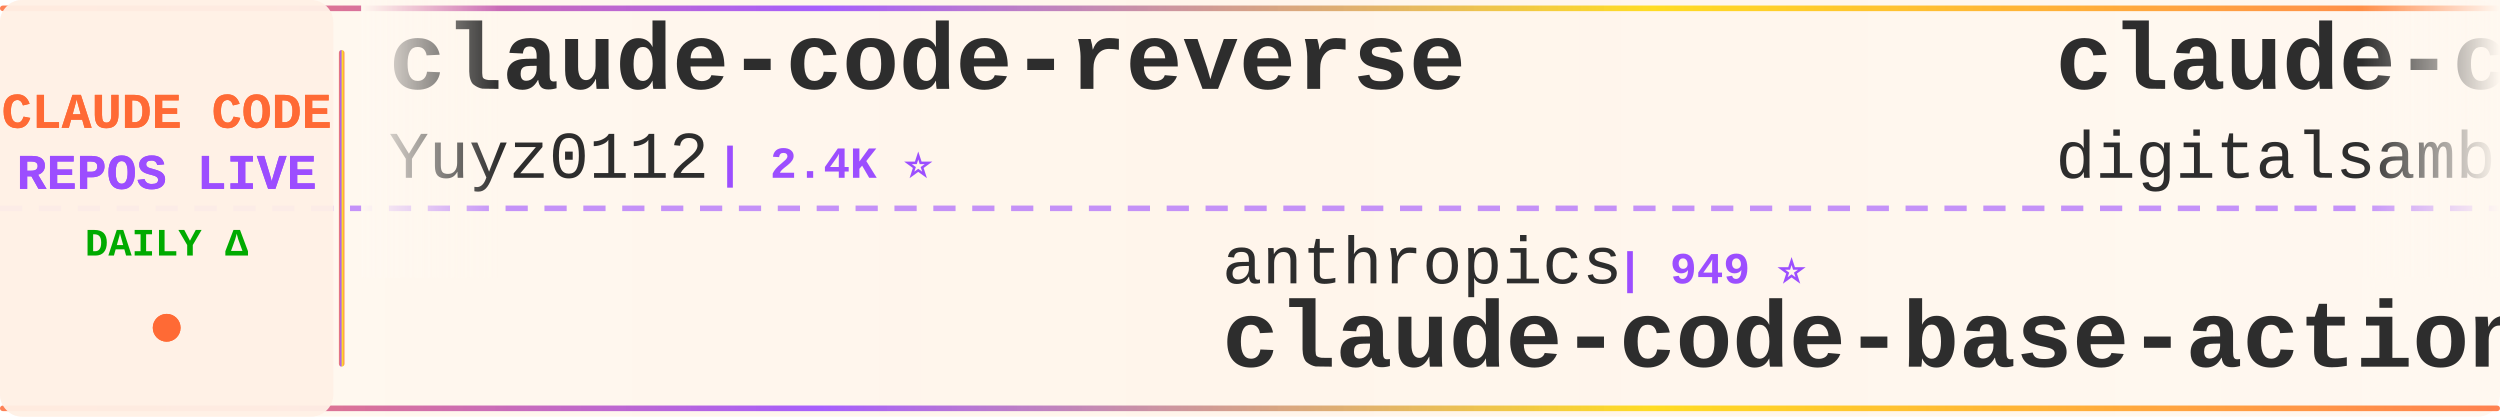
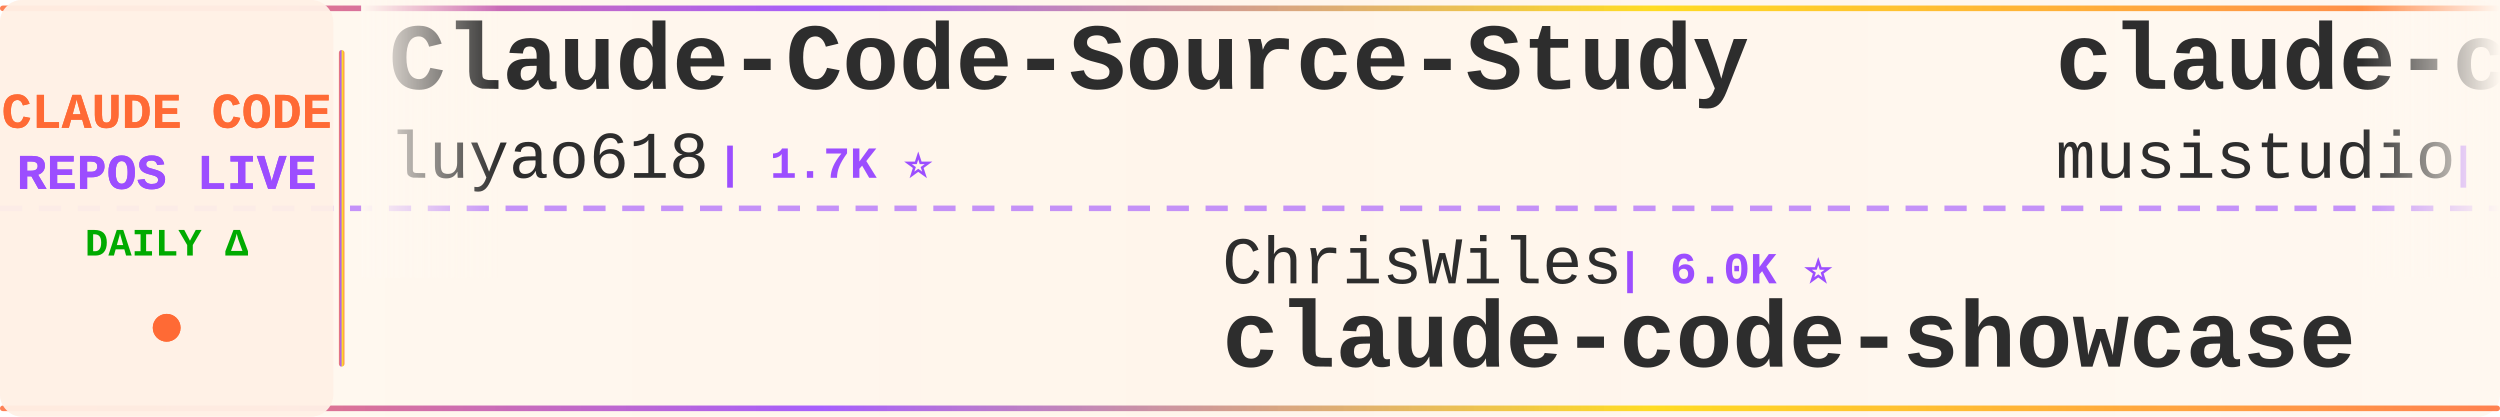
<svg xmlns="http://www.w3.org/2000/svg" width="900" height="150">
  <defs>
    <linearGradient id="tickerBg" x1="0%" y1="0%" x2="100%" y2="0%">
      <stop offset="0%" style="stop-color:#fff8f0;stop-opacity:0.98" />
      <stop offset="50%" style="stop-color:#fff5eb;stop-opacity:1" />
      <stop offset="100%" style="stop-color:#fff8f0;stop-opacity:0.98" />
    </linearGradient>
    <linearGradient id="borderGrad" x1="0%" y1="0%" x2="100%" y2="0%">
      <stop offset="0%" style="stop-color:#FF6B35;stop-opacity:0.85">
        <animate attributeName="stop-opacity" values="0.85;1;0.85" dur="2s" repeatCount="indefinite" />
      </stop>
      <stop offset="33%" style="stop-color:#9C4EFF;stop-opacity:0.9">
        <animate attributeName="stop-opacity" values="0.9;1;0.9" dur="2.2s" repeatCount="indefinite" />
      </stop>
      <stop offset="66%" style="stop-color:#FFD700;stop-opacity:0.85">
        <animate attributeName="stop-opacity" values="0.85;1;0.85" dur="1.8s" repeatCount="indefinite" />
      </stop>
      <stop offset="100%" style="stop-color:#FF6B35;stop-opacity:0.85">
        <animate attributeName="stop-opacity" values="0.85;1;0.85" dur="2s" repeatCount="indefinite" />
      </stop>
    </linearGradient>
    <filter id="textGlow">
      <feGaussianBlur stdDeviation="0.15" result="coloredBlur" />
      <feMerge>
        <feMergeNode in="coloredBlur" />
        <feMergeNode in="SourceGraphic" />
      </feMerge>
    </filter>
    <filter id="metricGlow">
      <feGaussianBlur stdDeviation="0.2" result="coloredBlur" />
      <feMerge>
        <feMergeNode in="coloredBlur" />
        <feMergeNode in="SourceGraphic" />
      </feMerge>
    </filter>
    <linearGradient id="leftFade" x1="0%" y1="0%" x2="100%" y2="0%">
      <stop offset="0%" style="stop-color:#fff8f0;stop-opacity:1" />
      <stop offset="100%" style="stop-color:#fff8f0;stop-opacity:0" />
    </linearGradient>
    <linearGradient id="rightFade" x1="0%" y1="0%" x2="100%" y2="0%">
      <stop offset="0%" style="stop-color:#fff8f0;stop-opacity:0" />
      <stop offset="100%" style="stop-color:#fff8f0;stop-opacity:1" />
    </linearGradient>
  </defs>
  <rect width="900" height="150" fill="url(#tickerBg)" rx="8" />
  <rect x="0" y="2" width="900" height="2" fill="url(#borderGrad)" rx="1" />
  <rect x="0" y="146" width="900" height="2" fill="url(#borderGrad)" rx="1" />
  <line x1="0" y1="75" x2="900" y2="75" stroke="#9C4EFF" stroke-width="2" stroke-dasharray="8 6" opacity="0.6" />
  <rect x="0" y="0" width="120" height="150" fill="#fff0e6" opacity="0.95" rx="8" />
  <text x="60" y="46" font-family="'Courier New', monospace" font-size="18" font-weight="bold" fill="#FF6B35" text-anchor="middle" filter="url(#textGlow)">
    CLAUDE CODE
  </text>
  <text x="60" y="68" font-family="'Courier New', monospace" font-size="18" font-weight="bold" fill="#9C4EFF" text-anchor="middle" filter="url(#textGlow)">
    REPOS LIVE
  </text>
  <text x="60" y="92" font-family="'Courier New', monospace" font-size="14" font-weight="bold" fill="#00aa00" text-anchor="middle">
    DAILY Δ
  </text>
  <circle cx="60" cy="118" r="5" fill="#FF6B35" filter="url(#metricGlow)">
    <animate attributeName="r" values="4;6;4" dur="1.5s" repeatCount="indefinite" />
    <animate attributeName="opacity" values="0.6;1;0.6" dur="1.5s" repeatCount="indefinite" />
  </circle>
  <rect x="122" y="18" width="2" height="114" fill="url(#borderGrad)" rx="1" />
  <clipPath id="tickerClip">
    <rect x="130" y="0" width="770" height="150" />
  </clipPath>
  <g clip-path="url(#tickerClip)">
    <g id="tickerItems">
      <animateTransform attributeName="transform" attributeType="XML" type="translate" from="0 0" to="-3000 0" dur="54s" repeatCount="indefinite" />
      <g transform="translate(0, 0)">
-         <text x="140" y="32" font-family="'Courier New', monospace" font-size="34" font-weight="bold" fill="#2d2d2d">claude-code-reverse</text>
-         <text x="140" y="64" font-family="'Courier New', monospace" font-size="24" font-weight="normal" fill="#2d2d2d" opacity="1.0">Yuyz0112</text>
-         <text x="258" y="64" font-family="'Courier New', monospace" font-size="16" font-weight="bold" fill="#9C4EFF"> | 2.4K ⭐</text>
+         <text x="140" y="32" font-family="'Courier New', monospace" font-size="34" font-weight="bold" fill="#2d2d2d">Claude-Code-Source-Study</text>
+         <text x="140" y="64" font-family="'Courier New', monospace" font-size="24" font-weight="normal" fill="#2d2d2d" opacity="1.0">luyao618</text>
+         <text x="258" y="64" font-family="'Courier New', monospace" font-size="16" font-weight="bold" fill="#9C4EFF"> | 1.7K ⭐</text>
      </g>
      <g transform="translate(300, 0)">
-         <text x="140" y="102" font-family="'Courier New', monospace" font-size="24" font-weight="normal" fill="#2d2d2d" opacity="1.0">anthropics</text>
-         <text x="282" y="102" font-family="'Courier New', monospace" font-size="16" font-weight="bold" fill="#9C4EFF"> | 949 ⭐</text>
-         <text x="140" y="132" font-family="'Courier New', monospace" font-size="34" font-weight="bold" fill="#2d2d2d">claude-code-base-action</text>
+         <text x="140" y="102" font-family="'Courier New', monospace" font-size="24" font-weight="normal" fill="#2d2d2d" opacity="1.0">ChrisWiles</text>
+         <text x="282" y="102" font-family="'Courier New', monospace" font-size="16" font-weight="bold" fill="#9C4EFF"> | 6.0K ⭐</text>
+         <text x="140" y="132" font-family="'Courier New', monospace" font-size="34" font-weight="bold" fill="#2d2d2d">claude-code-showcase</text>
      </g>
      <g transform="translate(600, 0)">
-         <text x="140" y="32" font-family="'Courier New', monospace" font-size="34" font-weight="bold" fill="#2d2d2d">claude-code-video-toolki...</text>
-         <text x="140" y="64" font-family="'Courier New', monospace" font-size="24" font-weight="normal" fill="#2d2d2d" opacity="1.0">digitalsamba</text>
-         <text x="306" y="64" font-family="'Courier New', monospace" font-size="16" font-weight="bold" fill="#9C4EFF"> | 1.9K ⭐</text>
+         <text x="140" y="32" font-family="'Courier New', monospace" font-size="34" font-weight="bold" fill="#2d2d2d">claude-code-router</text>
+         <text x="140" y="64" font-family="'Courier New', monospace" font-size="24" font-weight="normal" fill="#2d2d2d" opacity="1.0">musistudio</text>
+         <text x="282" y="64" font-family="'Courier New', monospace" font-size="16" font-weight="bold" fill="#9C4EFF"> | 36.7K ⭐ +1</text>
      </g>
      <g transform="translate(900, 0)">
-         <text x="140" y="102" font-family="'Courier New', monospace" font-size="24" font-weight="normal" fill="#2d2d2d" opacity="1.0">RichardAtCT</text>
-         <text x="294" y="102" font-family="'Courier New', monospace" font-size="16" font-weight="bold" fill="#9C4EFF"> | 2.8K ⭐</text>
-         <text x="140" y="132" font-family="'Courier New', monospace" font-size="34" font-weight="bold" fill="#2d2d2d">claude-code-telegram</text>
+         <text x="140" y="102" font-family="'Courier New', monospace" font-size="24" font-weight="normal" fill="#2d2d2d" opacity="1.0">FlorianBruniaux</text>
+         <text x="342" y="102" font-family="'Courier New', monospace" font-size="16" font-weight="bold" fill="#9C4EFF"> | 5.7K ⭐ +2</text>
+         <text x="140" y="132" font-family="'Courier New', monospace" font-size="34" font-weight="bold" fill="#2d2d2d">claude-code-ultimate-gui...</text>
      </g>
      <g transform="translate(1200, 0)">
-         <text x="140" y="32" font-family="'Courier New', monospace" font-size="34" font-weight="bold" fill="#2d2d2d">claude-code-hub</text>
-         <text x="140" y="64" font-family="'Courier New', monospace" font-size="24" font-weight="normal" fill="#2d2d2d" opacity="1.0">ding113</text>
-         <text x="246" y="64" font-family="'Courier New', monospace" font-size="16" font-weight="bold" fill="#9C4EFF"> | 3.3K ⭐</text>
+         <text x="140" y="32" font-family="'Courier New', monospace" font-size="34" font-weight="bold" fill="#2d2d2d">claude-code-settings</text>
+         <text x="140" y="64" font-family="'Courier New', monospace" font-size="24" font-weight="normal" fill="#2d2d2d" opacity="1.0">feiskyer</text>
+         <text x="258" y="64" font-family="'Courier New', monospace" font-size="16" font-weight="bold" fill="#9C4EFF"> | 1.6K ⭐ +1</text>
      </g>
      <g transform="translate(1500, 0)">
-         <text x="140" y="102" font-family="'Courier New', monospace" font-size="24" font-weight="normal" fill="#2d2d2d" opacity="1.0">SeemSeam</text>
-         <text x="258" y="102" font-family="'Courier New', monospace" font-size="16" font-weight="bold" fill="#9C4EFF"> | 3.4K ⭐ +2</text>
-         <text x="140" y="132" font-family="'Courier New', monospace" font-size="34" font-weight="bold" fill="#2d2d2d">claude_codex_bridge</text>
+         <text x="140" y="102" font-family="'Courier New', monospace" font-size="24" font-weight="normal" fill="#2d2d2d" opacity="1.0">ykdojo</text>
+         <text x="234" y="102" font-family="'Courier New', monospace" font-size="16" font-weight="bold" fill="#9C4EFF"> | 9.7K ⭐ +5</text>
+         <text x="140" y="132" font-family="'Courier New', monospace" font-size="34" font-weight="bold" fill="#2d2d2d">claude-code-tips</text>
      </g>
      <g transform="translate(1800, 0)">
-         <text x="140" y="32" font-family="'Courier New', monospace" font-size="34" font-weight="bold" fill="#2d2d2d">ClaudeCode</text>
-         <text x="140" y="64" font-family="'Courier New', monospace" font-size="24" font-weight="normal" fill="#2d2d2d" opacity="1.0">guanshan</text>
-         <text x="258" y="64" font-family="'Courier New', monospace" font-size="16" font-weight="bold" fill="#9C4EFF"> | 61 ⭐</text>
+         <text x="140" y="32" font-family="'Courier New', monospace" font-size="34" font-weight="bold" fill="#2d2d2d">claude-code-source-code-...</text>
+         <text x="140" y="64" font-family="'Courier New', monospace" font-size="24" font-weight="normal" fill="#2d2d2d" opacity="1.0">ghuntley</text>
+         <text x="258" y="64" font-family="'Courier New', monospace" font-size="16" font-weight="bold" fill="#9C4EFF"> | 990 ⭐</text>
      </g>
      <g transform="translate(2100, 0)">
-         <text x="140" y="102" font-family="'Courier New', monospace" font-size="24" font-weight="normal" fill="#2d2d2d" opacity="1.0">AprilNEA</text>
-         <text x="258" y="102" font-family="'Courier New', monospace" font-size="16" font-weight="bold" fill="#9C4EFF"> | 390 ⭐</text>
-         <text x="140" y="132" font-family="'Courier New', monospace" font-size="34" font-weight="bold" fill="#2d2d2d">claude-code-source</text>
+         <text x="140" y="102" font-family="'Courier New', monospace" font-size="24" font-weight="normal" fill="#2d2d2d" opacity="1.0">sugyan</text>
+         <text x="234" y="102" font-family="'Courier New', monospace" font-size="16" font-weight="bold" fill="#9C4EFF"> | 1.1K ⭐</text>
+         <text x="140" y="132" font-family="'Courier New', monospace" font-size="34" font-weight="bold" fill="#2d2d2d">claude-code-webui</text>
      </g>
      <g transform="translate(2400, 0)">
-         <text x="140" y="32" font-family="'Courier New', monospace" font-size="34" font-weight="bold" fill="#2d2d2d">collection-claude-code-s...</text>
-         <text x="140" y="64" font-family="'Courier New', monospace" font-size="24" font-weight="normal" fill="#2d2d2d" opacity="1.0">chauncygu</text>
-         <text x="270" y="64" font-family="'Courier New', monospace" font-size="16" font-weight="bold" fill="#9C4EFF"> | 2.8K ⭐ +1</text>
+         <text x="140" y="32" font-family="'Courier New', monospace" font-size="34" font-weight="bold" fill="#2d2d2d">claude_codex_bridge</text>
+         <text x="140" y="64" font-family="'Courier New', monospace" font-size="24" font-weight="normal" fill="#2d2d2d" opacity="1.0">SeemSeam</text>
+         <text x="258" y="64" font-family="'Courier New', monospace" font-size="16" font-weight="bold" fill="#9C4EFF"> | 3.4K ⭐</text>
      </g>
      <g transform="translate(2700, 0)">
-         <text x="140" y="102" font-family="'Courier New', monospace" font-size="24" font-weight="normal" fill="#2d2d2d" opacity="1.0">anthropics</text>
-         <text x="282" y="102" font-family="'Courier New', monospace" font-size="16" font-weight="bold" fill="#9C4EFF"> | 169.9K ⭐ +39</text>
-         <text x="140" y="132" font-family="'Courier New', monospace" font-size="34" font-weight="bold" fill="#2d2d2d">skills</text>
+         <text x="140" y="102" font-family="'Courier New', monospace" font-size="24" font-weight="normal" fill="#2d2d2d" opacity="1.0">oboard</text>
+         <text x="234" y="102" font-family="'Courier New', monospace" font-size="16" font-weight="bold" fill="#9C4EFF"> | 3.3K ⭐</text>
+         <text x="140" y="132" font-family="'Courier New', monospace" font-size="34" font-weight="bold" fill="#2d2d2d">claude-code-rev</text>
      </g>
      <g transform="translate(3000, 0)">
-         <text x="140" y="32" font-family="'Courier New', monospace" font-size="34" font-weight="bold" fill="#2d2d2d">claude-code-reverse</text>
-         <text x="140" y="64" font-family="'Courier New', monospace" font-size="24" font-weight="normal" fill="#2d2d2d" opacity="1.0">Yuyz0112</text>
-         <text x="258" y="64" font-family="'Courier New', monospace" font-size="16" font-weight="bold" fill="#9C4EFF"> | 2.4K ⭐</text>
+         <text x="140" y="32" font-family="'Courier New', monospace" font-size="34" font-weight="bold" fill="#2d2d2d">Claude-Code-Source-Study</text>
+         <text x="140" y="64" font-family="'Courier New', monospace" font-size="24" font-weight="normal" fill="#2d2d2d" opacity="1.0">luyao618</text>
+         <text x="258" y="64" font-family="'Courier New', monospace" font-size="16" font-weight="bold" fill="#9C4EFF"> | 1.7K ⭐</text>
      </g>
      <g transform="translate(3300, 0)">
-         <text x="140" y="102" font-family="'Courier New', monospace" font-size="24" font-weight="normal" fill="#2d2d2d" opacity="1.0">anthropics</text>
-         <text x="282" y="102" font-family="'Courier New', monospace" font-size="16" font-weight="bold" fill="#9C4EFF"> | 949 ⭐</text>
-         <text x="140" y="132" font-family="'Courier New', monospace" font-size="34" font-weight="bold" fill="#2d2d2d">claude-code-base-action</text>
+         <text x="140" y="102" font-family="'Courier New', monospace" font-size="24" font-weight="normal" fill="#2d2d2d" opacity="1.0">ChrisWiles</text>
+         <text x="282" y="102" font-family="'Courier New', monospace" font-size="16" font-weight="bold" fill="#9C4EFF"> | 6.0K ⭐</text>
+         <text x="140" y="132" font-family="'Courier New', monospace" font-size="34" font-weight="bold" fill="#2d2d2d">claude-code-showcase</text>
      </g>
      <g transform="translate(3600, 0)">
-         <text x="140" y="32" font-family="'Courier New', monospace" font-size="34" font-weight="bold" fill="#2d2d2d">claude-code-video-toolki...</text>
-         <text x="140" y="64" font-family="'Courier New', monospace" font-size="24" font-weight="normal" fill="#2d2d2d" opacity="1.0">digitalsamba</text>
-         <text x="306" y="64" font-family="'Courier New', monospace" font-size="16" font-weight="bold" fill="#9C4EFF"> | 1.9K ⭐</text>
+         <text x="140" y="32" font-family="'Courier New', monospace" font-size="34" font-weight="bold" fill="#2d2d2d">claude-code-router</text>
+         <text x="140" y="64" font-family="'Courier New', monospace" font-size="24" font-weight="normal" fill="#2d2d2d" opacity="1.0">musistudio</text>
+         <text x="282" y="64" font-family="'Courier New', monospace" font-size="16" font-weight="bold" fill="#9C4EFF"> | 36.7K ⭐ +1</text>
      </g>
      <g transform="translate(3900, 0)">
-         <text x="140" y="102" font-family="'Courier New', monospace" font-size="24" font-weight="normal" fill="#2d2d2d" opacity="1.0">RichardAtCT</text>
-         <text x="294" y="102" font-family="'Courier New', monospace" font-size="16" font-weight="bold" fill="#9C4EFF"> | 2.8K ⭐</text>
-         <text x="140" y="132" font-family="'Courier New', monospace" font-size="34" font-weight="bold" fill="#2d2d2d">claude-code-telegram</text>
+         <text x="140" y="102" font-family="'Courier New', monospace" font-size="24" font-weight="normal" fill="#2d2d2d" opacity="1.0">FlorianBruniaux</text>
+         <text x="342" y="102" font-family="'Courier New', monospace" font-size="16" font-weight="bold" fill="#9C4EFF"> | 5.7K ⭐ +2</text>
+         <text x="140" y="132" font-family="'Courier New', monospace" font-size="34" font-weight="bold" fill="#2d2d2d">claude-code-ultimate-gui...</text>
      </g>
    </g>
  </g>
  <rect x="130" y="0" width="50" height="100" fill="url(#leftFade)" />
  <rect x="850" y="0" width="50" height="100" fill="url(#rightFade)" />
</svg>
